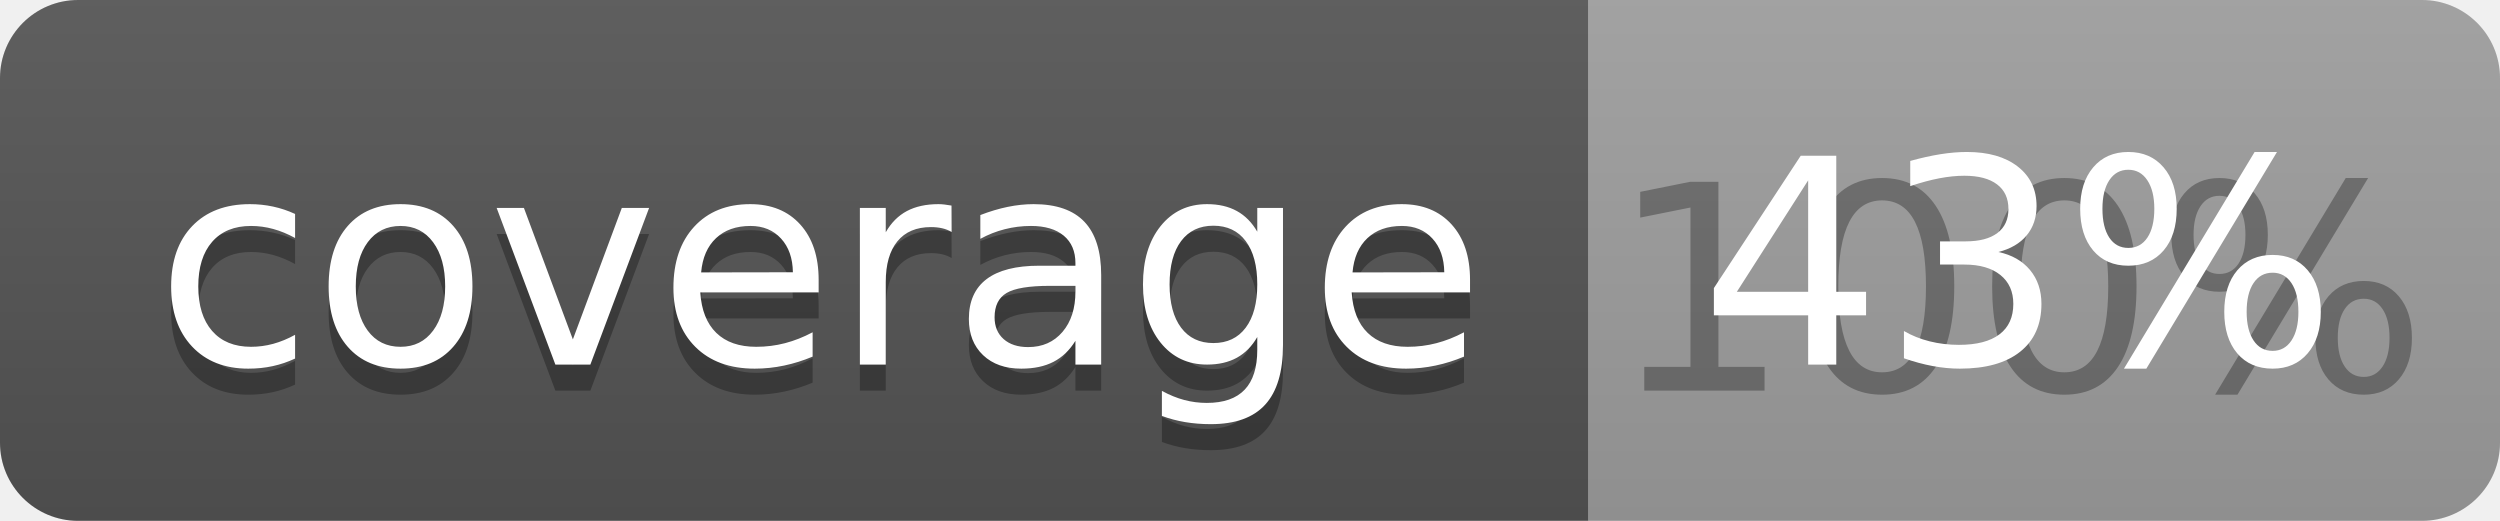
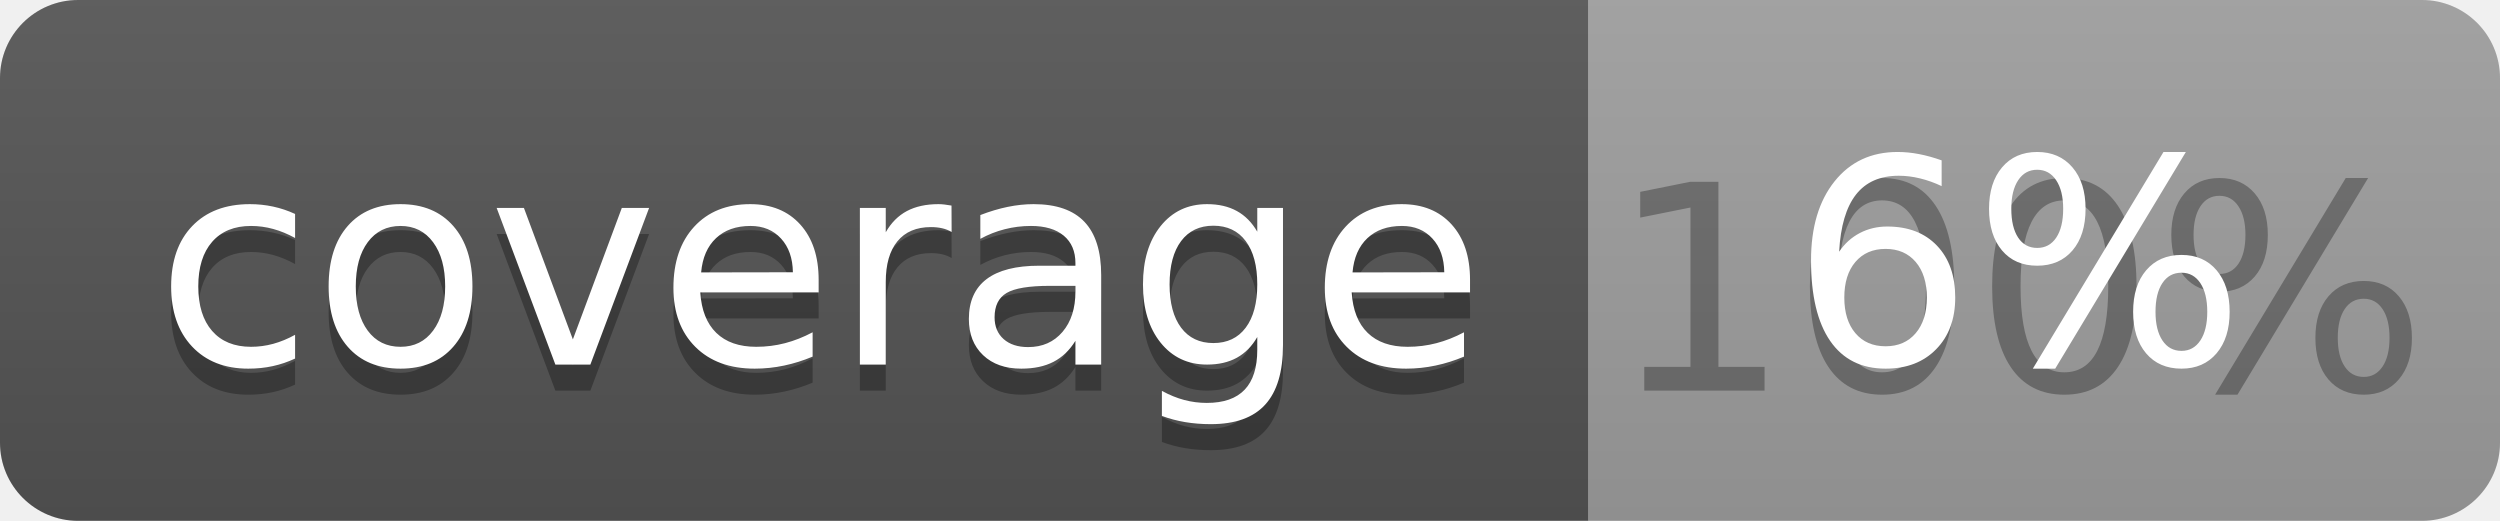
<svg xmlns="http://www.w3.org/2000/svg" width="96" height="20">
  <linearGradient id="b" x2="0" y2="100%">
    <stop offset="0" stop-color="#bbb" stop-opacity=".1" />
    <stop offset="1" stop-opacity=".1" />
  </linearGradient>
  <clipPath id="a">
    <rect width="96" height="20" rx="3" fill="#fff" />
  </clipPath>
  <g clip-path="url(#a)">
    <path fill="#555" d="M0 0h61v20H0z" />
    <path fill="#9F9F9F" d="M61 0h35v20H61z" />
    <path fill="url(#b)" d="M0 0h96v20H0z" />
  </g>
  <g fill="#fff" text-anchor="middle" font-family="DejaVu Sans,Verdana,Geneva,sans-serif" font-size="110">
    <text x="315" y="150" fill="#010101" fill-opacity=".3" transform="scale(.1)" textLength="510">coverage</text>
    <text x="315" y="140" transform="scale(.1)" textLength="510">coverage</text>
    <text x="775" y="150" fill="#010101" fill-opacity=".3" transform="scale(.1)" textLength="250">100%</text>
-     <text x="775" y="140" transform="scale(.1)" textLength="250">43%</text>
+     <text x="775" y="140" transform="scale(.1)" textLength="250">6%</text>
  </g>
</svg>
